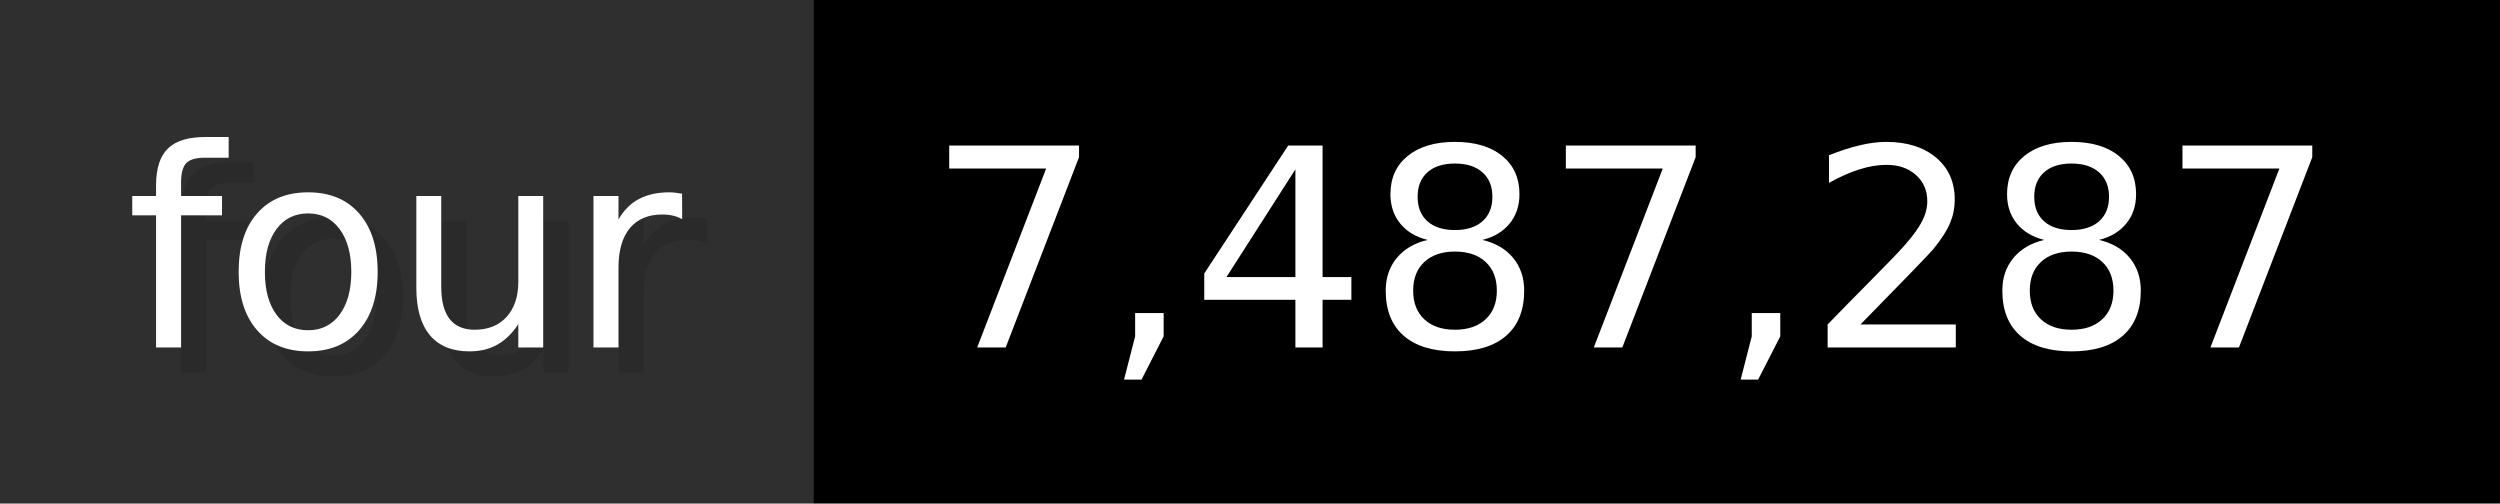
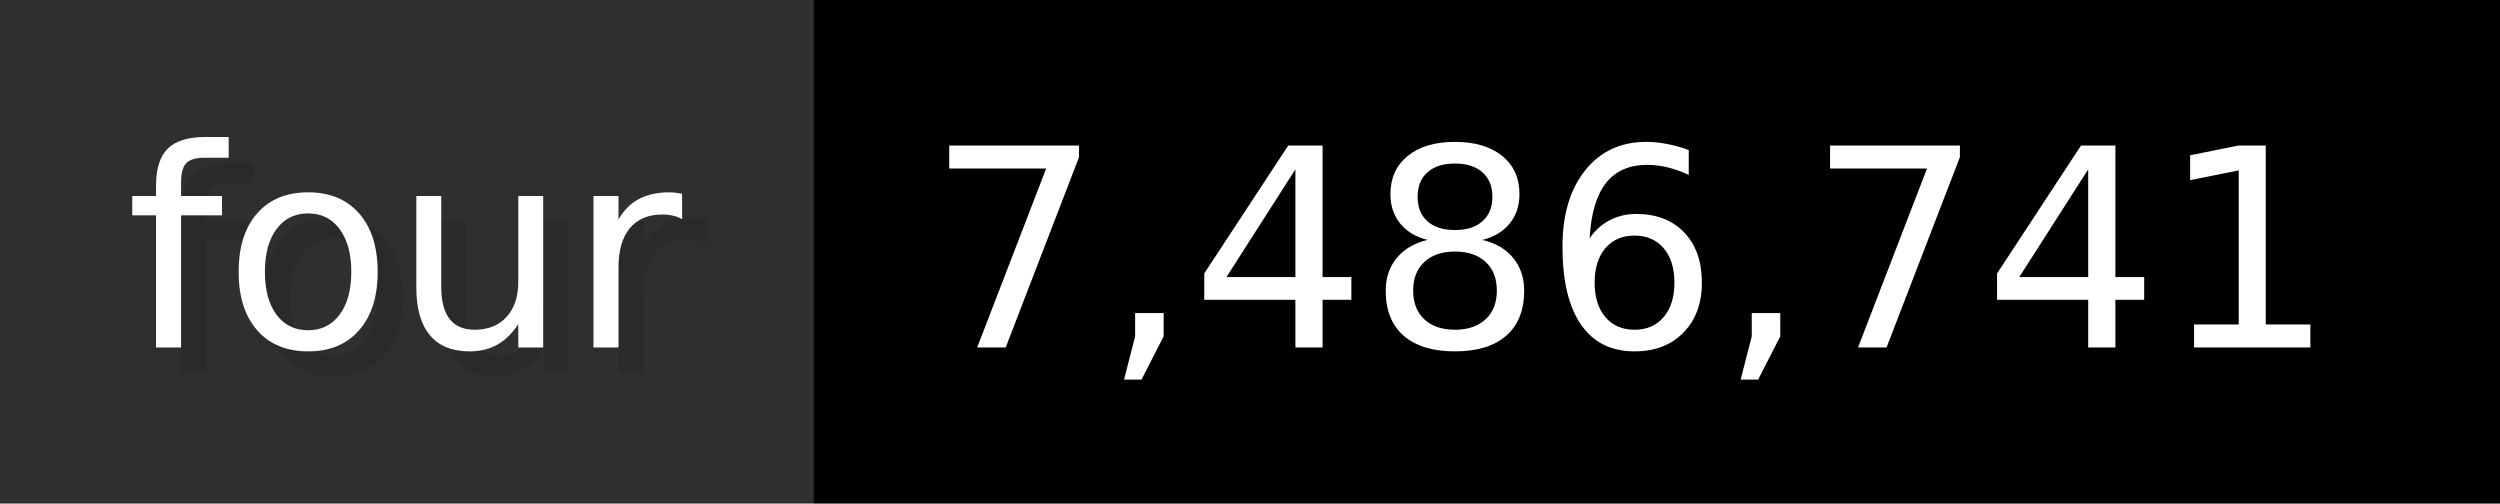
- <svg xmlns="http://www.w3.org/2000/svg" width="99.3" height="20" viewBox="0 0 993 200" role="img" aria-label="four: 7,487,287">
+ <svg xmlns="http://www.w3.org/2000/svg" width="99.3" height="20" viewBox="0 0 993 200" role="img" aria-label="four: 7,486,741">
  <g>
    <rect fill="#2F2F2F" width="323" height="200" />
    <rect fill="#" x="323" width="670" height="200" />
  </g>
  <g aria-hidden="true" fill="#fff" text-anchor="start" font-family="Verdana,DejaVu Sans,sans-serif" font-size="110">
    <text x="60" y="148" textLength="223" fill="#000" opacity="0.1">four</text>
    <text x="50" y="138" textLength="223">four</text>
-     <text x="378" y="148" textLength="570" fill="#000" opacity="0.1">7,487,287</text>
-     <text x="368" y="138" textLength="570">7,487,287</text>
+     <text x="378" y="148" textLength="570" fill="#000" opacity="0.1">7,486,741</text>
+     <text x="368" y="138" textLength="570">7,486,741</text>
  </g>
</svg>
